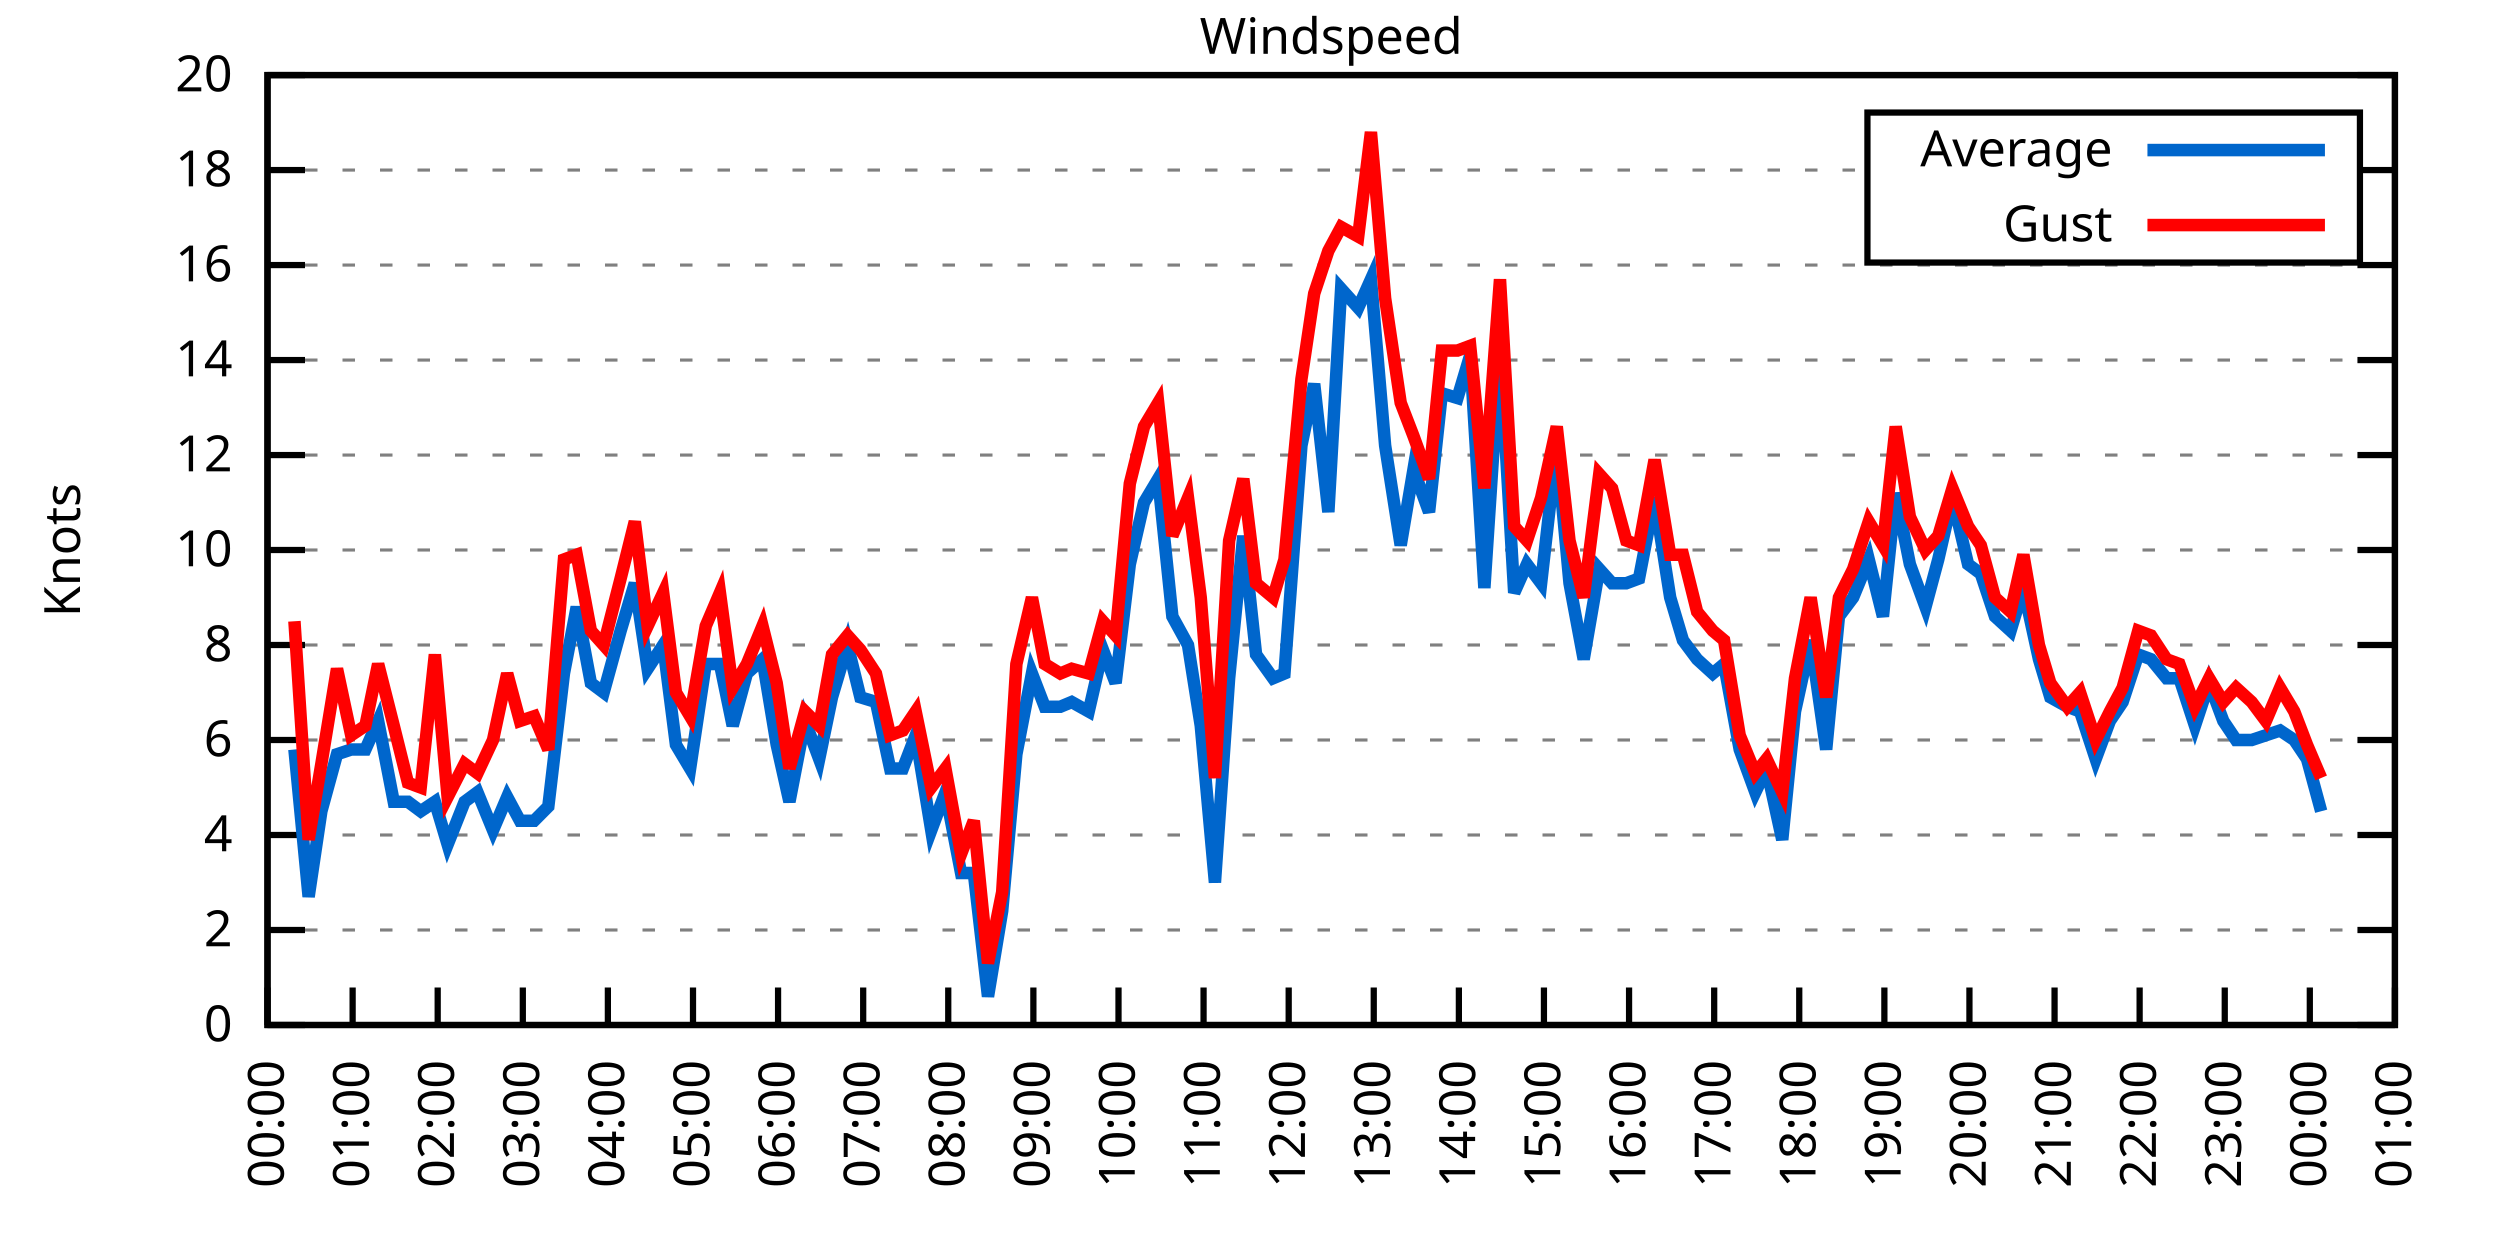
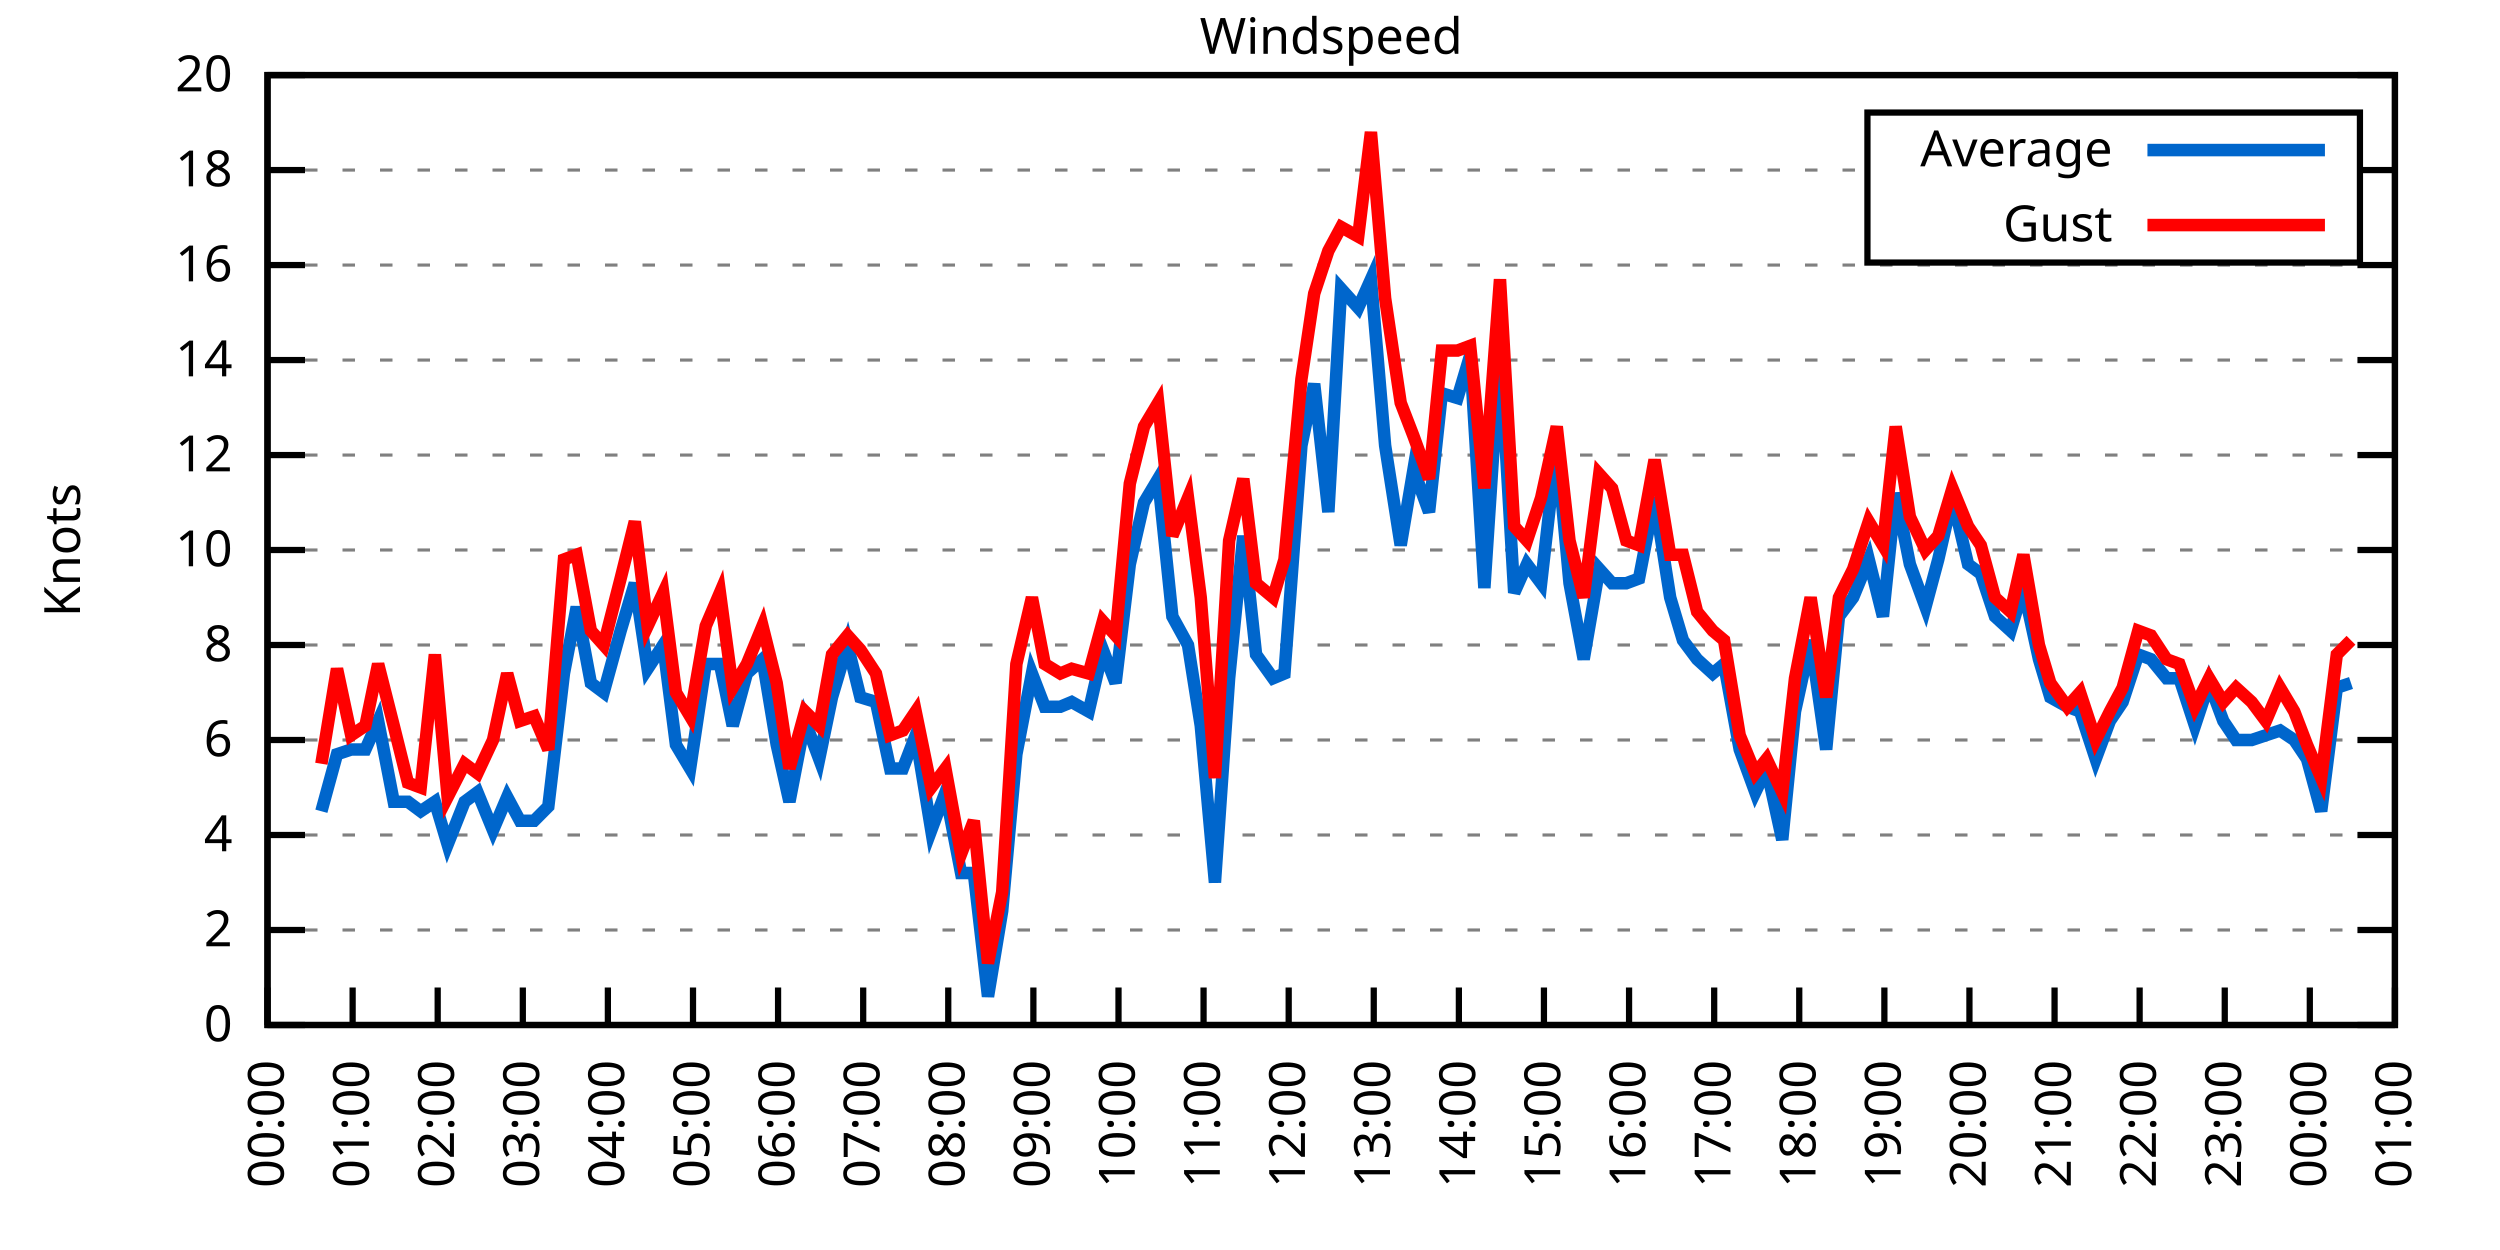
<svg xmlns="http://www.w3.org/2000/svg" xmlns:xlink="http://www.w3.org/1999/xlink" width="400" height="200" viewBox="0 0 400 200">
  <g id="gnuplot_canvas">
    <rect x="0" y="0" width="400" height="200" fill="none" />
    <defs>
      <circle id="gpDot" r="0.5" stroke-width="0.5" stroke="currentColor" />
      <path id="gpPt0" stroke-width="0.333" stroke="currentColor" d="M-1,0 h2 M0,-1 v2" />
      <path id="gpPt1" stroke-width="0.333" stroke="currentColor" d="M-1,-1 L1,1 M1,-1 L-1,1" />
      <path id="gpPt2" stroke-width="0.333" stroke="currentColor" d="M-1,0 L1,0 M0,-1 L0,1 M-1,-1 L1,1 M-1,1 L1,-1" />
      <rect id="gpPt3" stroke-width="0.333" stroke="currentColor" x="-1" y="-1" width="2" height="2" />
      <rect id="gpPt4" stroke-width="0.333" stroke="currentColor" fill="currentColor" x="-1" y="-1" width="2" height="2" />
      <circle id="gpPt5" stroke-width="0.333" stroke="currentColor" cx="0" cy="0" r="1" />
      <use xlink:href="#gpPt5" id="gpPt6" fill="currentColor" stroke="none" />
      <path id="gpPt7" stroke-width="0.333" stroke="currentColor" d="M0,-1.33 L-1.33,0.67 L1.33,0.67 z" />
      <use xlink:href="#gpPt7" id="gpPt8" fill="currentColor" stroke="none" />
      <use xlink:href="#gpPt7" id="gpPt9" stroke="currentColor" transform="rotate(180)" />
      <use xlink:href="#gpPt9" id="gpPt10" fill="currentColor" stroke="none" />
      <use xlink:href="#gpPt3" id="gpPt11" stroke="currentColor" transform="rotate(45)" />
      <use xlink:href="#gpPt11" id="gpPt12" fill="currentColor" stroke="none" />
      <path id="gpPt13" stroke-width="0.333" stroke="currentColor" d="M0,1.330 L1.265,0.411 L0.782,-1.067 L-0.782,-1.076 L-1.265,0.411 z" />
      <use xlink:href="#gpPt13" id="gpPt14" fill="currentColor" stroke="none" />
      <filter id="textbox" filterUnits="objectBoundingBox" x="0" y="0" height="1" width="1">
        <feFlood flood-color="white" flood-opacity="1" result="bgnd" />
        <feComposite in="SourceGraphic" in2="bgnd" operator="atop" />
      </filter>
      <filter id="greybox" filterUnits="objectBoundingBox" x="0" y="0" height="1" width="1">
        <feFlood flood-color="lightgrey" flood-opacity="1" result="grey" />
        <feComposite in="SourceGraphic" in2="grey" operator="atop" />
      </filter>
    </defs>
    <g fill="none" color="white" stroke="currentColor" stroke-width="1.00" stroke-linecap="butt" stroke-linejoin="miter">
</g>
    <g fill="none" color="black" stroke="currentColor" stroke-width="1.00" stroke-linecap="butt" stroke-linejoin="miter">
      <g stroke="none" shape-rendering="crispEdges">
        <polygon fill="rgb(255, 255, 255)" points="42.80,164.00 383.18,164.00 383.18,12.02 42.80,12.02 " />
      </g>
    </g>
    <g fill="none" color="black" stroke="currentColor" stroke-width="1.00" stroke-linecap="butt" stroke-linejoin="miter">
</g>
    <g fill="none" color="black" stroke="black" stroke-width="0.50" stroke-linecap="butt" stroke-linejoin="miter">
</g>
    <g fill="none" color="gray" stroke="currentColor" stroke-width="0.50" stroke-linecap="butt" stroke-linejoin="miter">
      <path stroke="gray" stroke-dasharray="2,4" class="gridline" d="M42.80,164.00 L383.19,164.00  " />
    </g>
    <g fill="none" color="gray" stroke="gray" stroke-width="1.00" stroke-linecap="butt" stroke-linejoin="miter">
</g>
    <g fill="none" color="black" stroke="currentColor" stroke-width="1.00" stroke-linecap="butt" stroke-linejoin="miter">
      <path stroke="black" d="M42.80,164.00 L48.80,164.00 M383.19,164.00 L377.19,164.00  " />
      <g transform="translate(37.20,166.60)" stroke="none" fill="black" font-family="Sans" font-size="8.00" text-anchor="end">
        <text>
          <tspan font-family="Sans"> 0</tspan>
        </text>
      </g>
    </g>
    <g fill="none" color="black" stroke="currentColor" stroke-width="1.00" stroke-linecap="butt" stroke-linejoin="miter">
</g>
    <g fill="none" color="black" stroke="black" stroke-width="0.50" stroke-linecap="butt" stroke-linejoin="miter">
</g>
    <g fill="none" color="gray" stroke="currentColor" stroke-width="0.50" stroke-linecap="butt" stroke-linejoin="miter">
      <path stroke="gray" stroke-dasharray="2,4" class="gridline" d="M42.80,148.80 L383.19,148.80  " />
    </g>
    <g fill="none" color="gray" stroke="gray" stroke-width="1.00" stroke-linecap="butt" stroke-linejoin="miter">
</g>
    <g fill="none" color="black" stroke="currentColor" stroke-width="1.00" stroke-linecap="butt" stroke-linejoin="miter">
      <path stroke="black" d="M42.80,148.80 L48.80,148.80 M383.19,148.80 L377.19,148.80  " />
      <g transform="translate(37.20,151.40)" stroke="none" fill="black" font-family="Sans" font-size="8.00" text-anchor="end">
        <text>
          <tspan font-family="Sans"> 2</tspan>
        </text>
      </g>
    </g>
    <g fill="none" color="black" stroke="currentColor" stroke-width="1.00" stroke-linecap="butt" stroke-linejoin="miter">
</g>
    <g fill="none" color="black" stroke="black" stroke-width="0.50" stroke-linecap="butt" stroke-linejoin="miter">
</g>
    <g fill="none" color="gray" stroke="currentColor" stroke-width="0.50" stroke-linecap="butt" stroke-linejoin="miter">
      <path stroke="gray" stroke-dasharray="2,4" class="gridline" d="M42.80,133.60 L383.19,133.60  " />
    </g>
    <g fill="none" color="gray" stroke="gray" stroke-width="1.00" stroke-linecap="butt" stroke-linejoin="miter">
</g>
    <g fill="none" color="black" stroke="currentColor" stroke-width="1.00" stroke-linecap="butt" stroke-linejoin="miter">
      <path stroke="black" d="M42.80,133.60 L48.80,133.60 M383.19,133.60 L377.19,133.60  " />
      <g transform="translate(37.20,136.20)" stroke="none" fill="black" font-family="Sans" font-size="8.00" text-anchor="end">
        <text>
          <tspan font-family="Sans"> 4</tspan>
        </text>
      </g>
    </g>
    <g fill="none" color="black" stroke="currentColor" stroke-width="1.00" stroke-linecap="butt" stroke-linejoin="miter">
</g>
    <g fill="none" color="black" stroke="black" stroke-width="0.50" stroke-linecap="butt" stroke-linejoin="miter">
</g>
    <g fill="none" color="gray" stroke="currentColor" stroke-width="0.50" stroke-linecap="butt" stroke-linejoin="miter">
      <path stroke="gray" stroke-dasharray="2,4" class="gridline" d="M42.80,118.40 L383.19,118.40  " />
    </g>
    <g fill="none" color="gray" stroke="gray" stroke-width="1.00" stroke-linecap="butt" stroke-linejoin="miter">
</g>
    <g fill="none" color="black" stroke="currentColor" stroke-width="1.00" stroke-linecap="butt" stroke-linejoin="miter">
      <path stroke="black" d="M42.80,118.40 L48.80,118.40 M383.19,118.40 L377.19,118.40  " />
      <g transform="translate(37.20,121.00)" stroke="none" fill="black" font-family="Sans" font-size="8.00" text-anchor="end">
        <text>
          <tspan font-family="Sans"> 6</tspan>
        </text>
      </g>
    </g>
    <g fill="none" color="black" stroke="currentColor" stroke-width="1.00" stroke-linecap="butt" stroke-linejoin="miter">
</g>
    <g fill="none" color="black" stroke="black" stroke-width="0.50" stroke-linecap="butt" stroke-linejoin="miter">
</g>
    <g fill="none" color="gray" stroke="currentColor" stroke-width="0.50" stroke-linecap="butt" stroke-linejoin="miter">
      <path stroke="gray" stroke-dasharray="2,4" class="gridline" d="M42.80,103.20 L383.19,103.20  " />
    </g>
    <g fill="none" color="gray" stroke="gray" stroke-width="1.00" stroke-linecap="butt" stroke-linejoin="miter">
</g>
    <g fill="none" color="black" stroke="currentColor" stroke-width="1.00" stroke-linecap="butt" stroke-linejoin="miter">
      <path stroke="black" d="M42.80,103.20 L48.80,103.20 M383.19,103.20 L377.19,103.20  " />
      <g transform="translate(37.20,105.80)" stroke="none" fill="black" font-family="Sans" font-size="8.00" text-anchor="end">
        <text>
          <tspan font-family="Sans"> 8</tspan>
        </text>
      </g>
    </g>
    <g fill="none" color="black" stroke="currentColor" stroke-width="1.00" stroke-linecap="butt" stroke-linejoin="miter">
</g>
    <g fill="none" color="black" stroke="black" stroke-width="0.50" stroke-linecap="butt" stroke-linejoin="miter">
</g>
    <g fill="none" color="gray" stroke="currentColor" stroke-width="0.50" stroke-linecap="butt" stroke-linejoin="miter">
      <path stroke="gray" stroke-dasharray="2,4" class="gridline" d="M42.80,88.00 L383.19,88.00  " />
    </g>
    <g fill="none" color="gray" stroke="gray" stroke-width="1.00" stroke-linecap="butt" stroke-linejoin="miter">
</g>
    <g fill="none" color="black" stroke="currentColor" stroke-width="1.00" stroke-linecap="butt" stroke-linejoin="miter">
      <path stroke="black" d="M42.80,88.00 L48.80,88.00 M383.19,88.00 L377.19,88.00  " />
      <g transform="translate(37.20,90.60)" stroke="none" fill="black" font-family="Sans" font-size="8.00" text-anchor="end">
        <text>
          <tspan font-family="Sans"> 10</tspan>
        </text>
      </g>
    </g>
    <g fill="none" color="black" stroke="currentColor" stroke-width="1.00" stroke-linecap="butt" stroke-linejoin="miter">
</g>
    <g fill="none" color="black" stroke="black" stroke-width="0.50" stroke-linecap="butt" stroke-linejoin="miter">
</g>
    <g fill="none" color="gray" stroke="currentColor" stroke-width="0.50" stroke-linecap="butt" stroke-linejoin="miter">
      <path stroke="gray" stroke-dasharray="2,4" class="gridline" d="M42.80,72.81 L383.19,72.81  " />
    </g>
    <g fill="none" color="gray" stroke="gray" stroke-width="1.00" stroke-linecap="butt" stroke-linejoin="miter">
</g>
    <g fill="none" color="black" stroke="currentColor" stroke-width="1.00" stroke-linecap="butt" stroke-linejoin="miter">
      <path stroke="black" d="M42.80,72.81 L48.80,72.81 M383.19,72.81 L377.19,72.81  " />
      <g transform="translate(37.20,75.41)" stroke="none" fill="black" font-family="Sans" font-size="8.00" text-anchor="end">
        <text>
          <tspan font-family="Sans"> 12</tspan>
        </text>
      </g>
    </g>
    <g fill="none" color="black" stroke="currentColor" stroke-width="1.00" stroke-linecap="butt" stroke-linejoin="miter">
</g>
    <g fill="none" color="black" stroke="black" stroke-width="0.50" stroke-linecap="butt" stroke-linejoin="miter">
</g>
    <g fill="none" color="gray" stroke="currentColor" stroke-width="0.50" stroke-linecap="butt" stroke-linejoin="miter">
      <path stroke="gray" stroke-dasharray="2,4" class="gridline" d="M42.80,57.61 L383.19,57.61  " />
    </g>
    <g fill="none" color="gray" stroke="gray" stroke-width="1.00" stroke-linecap="butt" stroke-linejoin="miter">
</g>
    <g fill="none" color="black" stroke="currentColor" stroke-width="1.00" stroke-linecap="butt" stroke-linejoin="miter">
      <path stroke="black" d="M42.80,57.61 L48.80,57.61 M383.19,57.61 L377.19,57.61  " />
      <g transform="translate(37.20,60.21)" stroke="none" fill="black" font-family="Sans" font-size="8.00" text-anchor="end">
        <text>
          <tspan font-family="Sans"> 14</tspan>
        </text>
      </g>
    </g>
    <g fill="none" color="black" stroke="currentColor" stroke-width="1.00" stroke-linecap="butt" stroke-linejoin="miter">
</g>
    <g fill="none" color="black" stroke="black" stroke-width="0.50" stroke-linecap="butt" stroke-linejoin="miter">
</g>
    <g fill="none" color="gray" stroke="currentColor" stroke-width="0.50" stroke-linecap="butt" stroke-linejoin="miter">
      <path stroke="gray" stroke-dasharray="2,4" class="gridline" d="M42.80,42.41 L383.19,42.41  " />
    </g>
    <g fill="none" color="gray" stroke="gray" stroke-width="1.00" stroke-linecap="butt" stroke-linejoin="miter">
</g>
    <g fill="none" color="black" stroke="currentColor" stroke-width="1.00" stroke-linecap="butt" stroke-linejoin="miter">
      <path stroke="black" d="M42.80,42.41 L48.80,42.41 M383.19,42.41 L377.19,42.41  " />
      <g transform="translate(37.20,45.01)" stroke="none" fill="black" font-family="Sans" font-size="8.00" text-anchor="end">
        <text>
          <tspan font-family="Sans"> 16</tspan>
        </text>
      </g>
    </g>
    <g fill="none" color="black" stroke="currentColor" stroke-width="1.00" stroke-linecap="butt" stroke-linejoin="miter">
</g>
    <g fill="none" color="black" stroke="black" stroke-width="0.50" stroke-linecap="butt" stroke-linejoin="miter">
</g>
    <g fill="none" color="gray" stroke="currentColor" stroke-width="0.50" stroke-linecap="butt" stroke-linejoin="miter">
      <path stroke="gray" stroke-dasharray="2,4" class="gridline" d="M42.80,27.21 L298.79,27.21 M377.59,27.21 L383.19,27.21  " />
    </g>
    <g fill="none" color="gray" stroke="gray" stroke-width="1.00" stroke-linecap="butt" stroke-linejoin="miter">
</g>
    <g fill="none" color="black" stroke="currentColor" stroke-width="1.00" stroke-linecap="butt" stroke-linejoin="miter">
      <path stroke="black" d="M42.80,27.21 L48.80,27.21 M383.19,27.21 L377.19,27.21  " />
      <g transform="translate(37.20,29.81)" stroke="none" fill="black" font-family="Sans" font-size="8.00" text-anchor="end">
        <text>
          <tspan font-family="Sans"> 18</tspan>
        </text>
      </g>
    </g>
    <g fill="none" color="black" stroke="currentColor" stroke-width="1.00" stroke-linecap="butt" stroke-linejoin="miter">
</g>
    <g fill="none" color="black" stroke="black" stroke-width="0.50" stroke-linecap="butt" stroke-linejoin="miter">
</g>
    <g fill="none" color="gray" stroke="currentColor" stroke-width="0.50" stroke-linecap="butt" stroke-linejoin="miter">
      <path stroke="gray" stroke-dasharray="2,4" class="gridline" d="M42.80,12.01 L383.19,12.01  " />
    </g>
    <g fill="none" color="gray" stroke="gray" stroke-width="1.00" stroke-linecap="butt" stroke-linejoin="miter">
</g>
    <g fill="none" color="black" stroke="currentColor" stroke-width="1.00" stroke-linecap="butt" stroke-linejoin="miter">
      <path stroke="black" d="M42.80,12.01 L48.80,12.01 M383.19,12.01 L377.19,12.01  " />
      <g transform="translate(37.20,14.61)" stroke="none" fill="black" font-family="Sans" font-size="8.00" text-anchor="end">
        <text>
          <tspan font-family="Sans"> 20</tspan>
        </text>
      </g>
    </g>
    <g fill="none" color="black" stroke="currentColor" stroke-width="1.00" stroke-linecap="butt" stroke-linejoin="miter">
      <path stroke="black" d="M42.80,164.00 L42.80,158.00  " />
      <g transform="translate(45.40,169.60) rotate(270.00)" stroke="none" fill="black" font-family="Sans" font-size="8.00" text-anchor="end">
        <text>
          <tspan font-family="Sans">00:00</tspan>
        </text>
      </g>
    </g>
    <g fill="none" color="black" stroke="currentColor" stroke-width="1.00" stroke-linecap="butt" stroke-linejoin="miter">
      <path stroke="black" d="M56.42,164.00 L56.42,158.00  " />
      <g transform="translate(59.02,169.60) rotate(270.00)" stroke="none" fill="black" font-family="Sans" font-size="8.00" text-anchor="end">
        <text>
          <tspan font-family="Sans">01:00</tspan>
        </text>
      </g>
    </g>
    <g fill="none" color="black" stroke="currentColor" stroke-width="1.00" stroke-linecap="butt" stroke-linejoin="miter">
      <path stroke="black" d="M70.03,164.00 L70.03,158.00  " />
      <g transform="translate(72.63,169.60) rotate(270.00)" stroke="none" fill="black" font-family="Sans" font-size="8.00" text-anchor="end">
        <text>
          <tspan font-family="Sans">02:00</tspan>
        </text>
      </g>
    </g>
    <g fill="none" color="black" stroke="currentColor" stroke-width="1.00" stroke-linecap="butt" stroke-linejoin="miter">
      <path stroke="black" d="M83.65,164.00 L83.65,158.00  " />
      <g transform="translate(86.25,169.60) rotate(270.00)" stroke="none" fill="black" font-family="Sans" font-size="8.00" text-anchor="end">
        <text>
          <tspan font-family="Sans">03:00</tspan>
        </text>
      </g>
    </g>
    <g fill="none" color="black" stroke="currentColor" stroke-width="1.00" stroke-linecap="butt" stroke-linejoin="miter">
      <path stroke="black" d="M97.26,164.00 L97.26,158.00  " />
      <g transform="translate(99.86,169.60) rotate(270.00)" stroke="none" fill="black" font-family="Sans" font-size="8.00" text-anchor="end">
        <text>
          <tspan font-family="Sans">04:00</tspan>
        </text>
      </g>
    </g>
    <g fill="none" color="black" stroke="currentColor" stroke-width="1.00" stroke-linecap="butt" stroke-linejoin="miter">
      <path stroke="black" d="M110.88,164.00 L110.88,158.00  " />
      <g transform="translate(113.48,169.60) rotate(270.00)" stroke="none" fill="black" font-family="Sans" font-size="8.00" text-anchor="end">
        <text>
          <tspan font-family="Sans">05:00</tspan>
        </text>
      </g>
    </g>
    <g fill="none" color="black" stroke="currentColor" stroke-width="1.00" stroke-linecap="butt" stroke-linejoin="miter">
      <path stroke="black" d="M124.49,164.00 L124.49,158.00  " />
      <g transform="translate(127.09,169.60) rotate(270.00)" stroke="none" fill="black" font-family="Sans" font-size="8.00" text-anchor="end">
        <text>
          <tspan font-family="Sans">06:00</tspan>
        </text>
      </g>
    </g>
    <g fill="none" color="black" stroke="currentColor" stroke-width="1.00" stroke-linecap="butt" stroke-linejoin="miter">
      <path stroke="black" d="M138.11,164.00 L138.11,158.00  " />
      <g transform="translate(140.71,169.60) rotate(270.00)" stroke="none" fill="black" font-family="Sans" font-size="8.00" text-anchor="end">
        <text>
          <tspan font-family="Sans">07:00</tspan>
        </text>
      </g>
    </g>
    <g fill="none" color="black" stroke="currentColor" stroke-width="1.00" stroke-linecap="butt" stroke-linejoin="miter">
      <path stroke="black" d="M151.72,164.00 L151.72,158.00  " />
      <g transform="translate(154.32,169.60) rotate(270.00)" stroke="none" fill="black" font-family="Sans" font-size="8.00" text-anchor="end">
        <text>
          <tspan font-family="Sans">08:00</tspan>
        </text>
      </g>
    </g>
    <g fill="none" color="black" stroke="currentColor" stroke-width="1.00" stroke-linecap="butt" stroke-linejoin="miter">
      <path stroke="black" d="M165.34,164.00 L165.34,158.00  " />
      <g transform="translate(167.94,169.60) rotate(270.00)" stroke="none" fill="black" font-family="Sans" font-size="8.00" text-anchor="end">
        <text>
          <tspan font-family="Sans">09:00</tspan>
        </text>
      </g>
    </g>
    <g fill="none" color="black" stroke="currentColor" stroke-width="1.00" stroke-linecap="butt" stroke-linejoin="miter">
      <path stroke="black" d="M178.96,164.00 L178.96,158.00  " />
      <g transform="translate(181.56,169.60) rotate(270.00)" stroke="none" fill="black" font-family="Sans" font-size="8.00" text-anchor="end">
        <text>
          <tspan font-family="Sans">10:00</tspan>
        </text>
      </g>
    </g>
    <g fill="none" color="black" stroke="currentColor" stroke-width="1.00" stroke-linecap="butt" stroke-linejoin="miter">
      <path stroke="black" d="M192.57,164.00 L192.57,158.00  " />
      <g transform="translate(195.17,169.60) rotate(270.00)" stroke="none" fill="black" font-family="Sans" font-size="8.00" text-anchor="end">
        <text>
          <tspan font-family="Sans">11:00</tspan>
        </text>
      </g>
    </g>
    <g fill="none" color="black" stroke="currentColor" stroke-width="1.00" stroke-linecap="butt" stroke-linejoin="miter">
      <path stroke="black" d="M206.19,164.00 L206.19,158.00  " />
      <g transform="translate(208.79,169.60) rotate(270.00)" stroke="none" fill="black" font-family="Sans" font-size="8.00" text-anchor="end">
        <text>
          <tspan font-family="Sans">12:00</tspan>
        </text>
      </g>
    </g>
    <g fill="none" color="black" stroke="currentColor" stroke-width="1.00" stroke-linecap="butt" stroke-linejoin="miter">
      <path stroke="black" d="M219.80,164.00 L219.80,158.00  " />
      <g transform="translate(222.40,169.60) rotate(270.00)" stroke="none" fill="black" font-family="Sans" font-size="8.00" text-anchor="end">
        <text>
          <tspan font-family="Sans">13:00</tspan>
        </text>
      </g>
    </g>
    <g fill="none" color="black" stroke="currentColor" stroke-width="1.00" stroke-linecap="butt" stroke-linejoin="miter">
      <path stroke="black" d="M233.42,164.00 L233.42,158.00  " />
      <g transform="translate(236.02,169.60) rotate(270.00)" stroke="none" fill="black" font-family="Sans" font-size="8.00" text-anchor="end">
        <text>
          <tspan font-family="Sans">14:00</tspan>
        </text>
      </g>
    </g>
    <g fill="none" color="black" stroke="currentColor" stroke-width="1.00" stroke-linecap="butt" stroke-linejoin="miter">
      <path stroke="black" d="M247.03,164.00 L247.03,158.00  " />
      <g transform="translate(249.63,169.60) rotate(270.00)" stroke="none" fill="black" font-family="Sans" font-size="8.00" text-anchor="end">
        <text>
          <tspan font-family="Sans">15:00</tspan>
        </text>
      </g>
    </g>
    <g fill="none" color="black" stroke="currentColor" stroke-width="1.00" stroke-linecap="butt" stroke-linejoin="miter">
      <path stroke="black" d="M260.65,164.00 L260.65,158.00  " />
      <g transform="translate(263.25,169.60) rotate(270.00)" stroke="none" fill="black" font-family="Sans" font-size="8.00" text-anchor="end">
        <text>
          <tspan font-family="Sans">16:00</tspan>
        </text>
      </g>
    </g>
    <g fill="none" color="black" stroke="currentColor" stroke-width="1.00" stroke-linecap="butt" stroke-linejoin="miter">
      <path stroke="black" d="M274.27,164.00 L274.27,158.00  " />
      <g transform="translate(276.87,169.60) rotate(270.00)" stroke="none" fill="black" font-family="Sans" font-size="8.00" text-anchor="end">
        <text>
          <tspan font-family="Sans">17:00</tspan>
        </text>
      </g>
    </g>
    <g fill="none" color="black" stroke="currentColor" stroke-width="1.00" stroke-linecap="butt" stroke-linejoin="miter">
      <path stroke="black" d="M287.88,164.00 L287.88,158.00  " />
      <g transform="translate(290.48,169.60) rotate(270.00)" stroke="none" fill="black" font-family="Sans" font-size="8.00" text-anchor="end">
        <text>
          <tspan font-family="Sans">18:00</tspan>
        </text>
      </g>
    </g>
    <g fill="none" color="black" stroke="currentColor" stroke-width="1.00" stroke-linecap="butt" stroke-linejoin="miter">
      <path stroke="black" d="M301.50,164.00 L301.50,158.00  " />
      <g transform="translate(304.10,169.60) rotate(270.00)" stroke="none" fill="black" font-family="Sans" font-size="8.00" text-anchor="end">
        <text>
          <tspan font-family="Sans">19:00</tspan>
        </text>
      </g>
    </g>
    <g fill="none" color="black" stroke="currentColor" stroke-width="1.00" stroke-linecap="butt" stroke-linejoin="miter">
      <path stroke="black" d="M315.11,164.00 L315.11,158.00  " />
      <g transform="translate(317.71,169.60) rotate(270.00)" stroke="none" fill="black" font-family="Sans" font-size="8.00" text-anchor="end">
        <text>
          <tspan font-family="Sans">20:00</tspan>
        </text>
      </g>
    </g>
    <g fill="none" color="black" stroke="currentColor" stroke-width="1.00" stroke-linecap="butt" stroke-linejoin="miter">
      <path stroke="black" d="M328.73,164.00 L328.73,158.00  " />
      <g transform="translate(331.33,169.60) rotate(270.00)" stroke="none" fill="black" font-family="Sans" font-size="8.00" text-anchor="end">
        <text>
          <tspan font-family="Sans">21:00</tspan>
        </text>
      </g>
    </g>
    <g fill="none" color="black" stroke="currentColor" stroke-width="1.00" stroke-linecap="butt" stroke-linejoin="miter">
      <path stroke="black" d="M342.34,164.00 L342.34,158.00  " />
      <g transform="translate(344.94,169.60) rotate(270.00)" stroke="none" fill="black" font-family="Sans" font-size="8.00" text-anchor="end">
        <text>
          <tspan font-family="Sans">22:00</tspan>
        </text>
      </g>
    </g>
    <g fill="none" color="black" stroke="currentColor" stroke-width="1.00" stroke-linecap="butt" stroke-linejoin="miter">
      <path stroke="black" d="M355.96,164.00 L355.96,158.00  " />
      <g transform="translate(358.56,169.60) rotate(270.00)" stroke="none" fill="black" font-family="Sans" font-size="8.00" text-anchor="end">
        <text>
          <tspan font-family="Sans">23:00</tspan>
        </text>
      </g>
    </g>
    <g fill="none" color="black" stroke="currentColor" stroke-width="1.00" stroke-linecap="butt" stroke-linejoin="miter">
      <path stroke="black" d="M369.57,164.00 L369.57,158.00  " />
      <g transform="translate(372.17,169.60) rotate(270.00)" stroke="none" fill="black" font-family="Sans" font-size="8.00" text-anchor="end">
        <text>
          <tspan font-family="Sans">00:00</tspan>
        </text>
      </g>
    </g>
    <g fill="none" color="black" stroke="currentColor" stroke-width="1.00" stroke-linecap="butt" stroke-linejoin="miter">
      <path stroke="black" d="M383.19,164.00 L383.19,158.00  " />
      <g transform="translate(385.79,169.60) rotate(270.00)" stroke="none" fill="black" font-family="Sans" font-size="8.00" text-anchor="end">
        <text>
          <tspan font-family="Sans">01:00</tspan>
        </text>
      </g>
    </g>
    <g fill="none" color="black" stroke="currentColor" stroke-width="1.00" stroke-linecap="butt" stroke-linejoin="miter">
</g>
    <g fill="none" color="black" stroke="currentColor" stroke-width="1.00" stroke-linecap="butt" stroke-linejoin="miter">
      <path stroke="black" d="M42.80,12.01 L42.80,164.00 L383.19,164.00 L383.19,12.01 L42.80,12.01 Z  " />
    </g>
    <g fill="none" color="black" stroke="currentColor" stroke-width="1.00" stroke-linecap="butt" stroke-linejoin="miter">
</g>
    <g fill="none" color="black" stroke="currentColor" stroke-width="1.00" stroke-linecap="butt" stroke-linejoin="miter">
      <path stroke="black" d="M298.79,42.01 L298.79,18.01 L377.59,18.01 L377.59,42.01 L298.79,42.01 Z  " />
    </g>
    <g id="Windspeed_plot_1">
      <g fill="none" color="white" stroke="black" stroke-width="2.00" stroke-linecap="butt" stroke-linejoin="miter">
</g>
      <g fill="none" color="black" stroke="currentColor" stroke-width="2.00" stroke-linecap="butt" stroke-linejoin="miter">
        <g transform="translate(337.99,26.61)" stroke="none" fill="black" font-family="Sans" font-size="8.00" text-anchor="end">
          <text>
            <tspan font-family="Sans">Average</tspan>
          </text>
        </g>
      </g>
      <g fill="none" color="black" stroke="currentColor" stroke-width="2.00" stroke-linecap="butt" stroke-linejoin="miter">
-         <path stroke="rgb(  0, 102, 204)" d="M343.59,24.01 L371.99,24.01 M47.11,119.92 L49.38,143.48 L51.42,129.80 L53.92,120.68 L56.19,119.92 L58.46,119.92   L60.50,115.36 L63.00,128.28 L65.27,128.28 L67.31,129.80 L69.58,128.28 L71.62,135.12 L74.34,128.28 L76.39,126.76   L78.88,132.84 L81.15,127.52 L83.19,131.32 L85.46,131.32 L87.73,129.04 L90.23,107.76 L92.27,97.12 L94.54,109.28   L96.58,110.80 L99.30,100.92 L101.57,93.32 L103.62,107.00 L106.11,103.20 L108.15,119.16 L110.42,122.96 L112.92,106.24   L115.19,106.24 L117.23,116.12 L119.50,107.76 L122.00,105.48 L124.27,119.16 L126.31,128.28 L128.81,115.36 L131.07,121.44   L133.12,111.56 L135.61,103.20 L137.66,111.56 L140.15,112.32 L142.42,122.96 L144.46,122.96 L146.51,117.64 L149.00,132.84   L151.27,126.76 L153.77,139.68 L155.81,139.68 L158.08,159.44 L160.35,145.76 L162.62,120.68 L165.11,107.76 L167.16,113.08   L169.65,113.08 L171.47,112.32 L174.19,113.84 L176.46,103.96 L178.50,109.28 L180.77,90.28 L183.04,80.41 L185.31,76.61   L187.58,98.64 L190.08,103.20 L192.12,116.12 L194.39,141.20 L196.66,108.52 L198.93,85.73 L200.97,104.72 L203.69,108.52   L205.51,107.76 L208.23,71.29 L210.27,61.41 L212.54,81.93 L214.58,46.21 L217.31,49.25 L219.35,44.69 L221.62,71.29   L224.11,87.25 L226.16,75.09 L228.65,81.93 L230.70,62.93 L233.19,63.69 L235.23,56.85 L237.50,94.08 L240.00,56.09   L242.27,94.84 L244.31,90.28 L246.58,93.32 L249.08,71.29 L251.12,93.32 L253.39,105.48 L255.88,91.04 L257.93,93.32   L260.20,93.32 L262.24,92.56 L264.73,79.65 L267.23,95.60 L269.27,102.44 L271.54,105.48 L274.04,107.76 L275.85,106.24   L278.35,119.92 L280.85,126.76 L282.66,122.96 L285.16,134.36 L287.20,113.84 L289.70,102.44 L292.19,119.92 L294.23,98.64   L296.50,95.60 L299.00,89.52 L301.27,98.64 L303.31,78.89 L305.58,90.28 L308.08,97.12 L310.12,89.52 L312.39,79.65   L314.89,90.28 L316.93,91.80 L319.20,98.64 L321.69,100.92 L323.74,94.08 L326.23,105.48 L328.05,111.56 L330.77,113.08   L332.81,113.84 L335.31,121.44 L337.58,115.36 L339.62,112.32 L342.12,104.72 L344.16,105.48 L346.65,108.52 L348.70,108.52   L351.19,116.12 L353.46,109.28 L355.73,115.36 L357.77,118.40 L360.27,118.40 L362.54,117.64 L364.81,116.88 L367.08,118.40   L369.12,121.44 L371.39,129.80  " />
+         <path stroke="rgb(  0, 102, 204)" d="M343.59,24.01 L371.99,24.01 M51.42,129.80 L53.92,120.68 L56.19,119.92 L58.46,119.92 L60.50,115.36 L63.00,128.28   L65.27,128.28 L67.31,129.80 L69.58,128.28 L71.62,135.12 L74.34,128.28 L76.39,126.76 L78.88,132.84 L81.15,127.52   L83.19,131.32 L85.46,131.32 L87.73,129.04 L90.23,107.76 L92.27,97.12 L94.54,109.28 L96.58,110.80 L99.30,100.92   L101.57,93.32 L103.62,107.00 L106.11,103.20 L108.15,119.16 L110.42,122.96 L112.92,106.24 L115.19,106.24 L117.23,116.12   L119.50,107.76 L122.00,105.48 L124.27,119.16 L126.31,128.28 L128.81,115.36 L131.07,121.44 L133.12,111.56 L135.61,103.20   L137.66,111.56 L140.15,112.32 L142.42,122.96 L144.46,122.96 L146.51,117.64 L149.00,132.84 L151.27,126.76 L153.77,139.68   L155.81,139.68 L158.08,159.44 L160.35,145.76 L162.62,120.68 L165.11,107.76 L167.16,113.08 L169.65,113.08 L171.47,112.32   L174.19,113.84 L176.46,103.96 L178.50,109.28 L180.77,90.28 L183.04,80.41 L185.31,76.61 L187.58,98.64 L190.08,103.20   L192.12,116.12 L194.39,141.20 L196.66,108.52 L198.93,85.73 L200.97,104.72 L203.69,108.52 L205.51,107.76 L208.23,71.29   L210.27,61.41 L212.54,81.93 L214.58,46.21 L217.31,49.25 L219.35,44.69 L221.62,71.29 L224.11,87.25 L226.16,75.09   L228.65,81.93 L230.70,62.93 L233.19,63.69 L235.23,56.85 L237.50,94.08 L240.00,56.09 L242.27,94.84 L244.31,90.28   L246.58,93.32 L249.08,71.29 L251.12,93.32 L253.39,105.48 L255.88,91.04 L257.93,93.32 L260.20,93.32 L262.24,92.56   L264.73,79.65 L267.23,95.60 L269.27,102.44 L271.54,105.48 L274.04,107.76 L275.85,106.24 L278.35,119.92 L280.85,126.76   L282.66,122.96 L285.16,134.36 L287.20,113.84 L289.70,102.44 L292.19,119.92 L294.23,98.64 L296.50,95.60 L299.00,89.52   L301.27,98.64 L303.31,78.89 L305.58,90.28 L308.08,97.12 L310.12,89.52 L312.39,79.65 L314.89,90.28 L316.93,91.80   L319.20,98.64 L321.69,100.92 L323.74,94.08 L326.23,105.48 L328.05,111.56 L330.77,113.08 L332.81,113.84 L335.31,121.44   L337.58,115.36 L339.62,112.32 L342.12,104.72 L344.16,105.48 L346.65,108.52 L348.70,108.52 L351.19,116.12 L353.46,109.28   L355.73,115.36 L357.77,118.40 L360.27,118.40 L362.54,117.64 L364.81,116.88 L367.08,118.40 L369.12,121.44 L371.39,129.80   L373.89,110.04 L376.16,109.28  " />
      </g>
    </g>
    <g id="Windspeed_plot_2">
      <g fill="none" color="black" stroke="currentColor" stroke-width="2.00" stroke-linecap="butt" stroke-linejoin="miter">
        <g transform="translate(337.99,38.61)" stroke="none" fill="black" font-family="Sans" font-size="8.00" text-anchor="end">
          <text>
            <tspan font-family="Sans">Gust</tspan>
          </text>
        </g>
      </g>
      <g fill="none" color="black" stroke="currentColor" stroke-width="2.00" stroke-linecap="butt" stroke-linejoin="miter">
-         <path stroke="rgb(255,   0,   0)" d="M343.59,36.01 L371.99,36.01 M47.11,99.40 L49.38,134.36 L51.42,122.20 L53.92,107.00 L56.19,117.64 L58.46,116.12   L60.50,106.24 L63.00,116.12 L65.27,125.24 L67.31,126.00 L69.58,104.72 L71.62,127.52 L74.34,122.20 L76.39,123.72   L78.88,118.40 L81.15,107.76 L83.19,115.36 L85.46,114.60 L87.73,119.92 L90.23,89.52 L92.27,88.76 L94.54,100.92   L96.58,103.20 L99.30,92.56 L101.57,83.45 L103.62,100.16 L106.11,94.84 L108.15,110.80 L110.42,114.60 L112.92,100.16   L115.19,94.84 L117.23,110.04 L119.50,106.24 L122.00,100.16 L124.27,109.28 L126.31,122.96 L128.81,113.84 L131.07,116.12   L133.12,104.72 L135.61,101.68 L137.66,103.96 L140.15,107.76 L142.42,117.64 L144.46,116.88 L146.51,113.84 L149.00,126.00   L151.27,122.96 L153.77,136.64 L155.81,131.32 L158.08,154.12 L160.35,142.72 L162.62,106.24 L165.11,95.60 L167.16,106.24   L169.65,107.76 L171.47,107.00 L174.19,107.76 L176.46,99.40 L178.50,101.68 L180.77,77.37 L183.04,68.25 L185.31,64.45   L187.58,85.73 L190.08,79.65 L192.12,95.60 L194.39,124.48 L196.66,86.49 L198.93,76.61 L200.97,93.32 L203.69,95.60   L205.51,89.52 L208.23,60.65 L210.27,46.97 L212.54,40.13 L214.58,36.33 L217.31,37.85 L219.35,21.13 L221.62,47.73   L224.11,64.45 L226.16,69.77 L228.65,76.61 L230.70,56.09 L233.19,56.09 L235.23,55.33 L237.50,78.13 L240.00,44.69   L242.27,84.21 L244.31,86.49 L246.58,79.65 L249.08,68.25 L251.12,86.49 L253.39,95.60 L255.88,75.85 L257.93,78.13   L260.20,86.49 L262.24,87.25 L264.73,73.57 L267.23,88.76 L269.27,88.76 L271.54,97.88 L274.04,100.92 L275.85,102.44   L278.35,117.64 L280.85,123.72 L282.66,121.44 L285.16,126.76 L287.20,108.52 L289.70,95.60 L292.19,111.56 L294.23,95.60   L296.50,91.04 L299.00,83.45 L301.27,87.25 L303.31,68.25 L305.58,82.69 L308.08,88.00 L310.12,85.73 L312.39,78.13   L314.89,84.21 L316.93,87.25 L319.20,95.60 L321.69,97.88 L323.74,88.76 L326.23,103.20 L328.05,109.28 L330.77,113.08   L332.81,110.80 L335.31,118.40 L337.58,113.84 L339.62,110.04 L342.12,100.92 L344.16,101.68 L346.65,105.48 L348.70,106.24   L351.19,113.08 L353.46,108.52 L355.73,112.32 L357.77,110.04 L360.27,112.32 L362.54,115.36 L364.81,110.04 L367.08,113.84   L369.12,119.16 L371.39,124.48  " />
+         <path stroke="rgb(255,   0,   0)" d="M343.59,36.01 L371.99,36.01 M51.42,122.20 L53.92,107.00 L56.19,117.64 L58.46,116.12 L60.50,106.24 L63.00,116.12   L65.27,125.24 L67.31,126.00 L69.58,104.72 L71.62,127.52 L74.34,122.20 L76.39,123.72 L78.88,118.40 L81.15,107.76   L83.19,115.36 L85.46,114.60 L87.73,119.92 L90.23,89.52 L92.27,88.76 L94.54,100.92 L96.58,103.20 L99.30,92.56   L101.57,83.45 L103.62,100.16 L106.11,94.84 L108.15,110.80 L110.42,114.60 L112.92,100.16 L115.19,94.84 L117.23,110.04   L119.50,106.24 L122.00,100.16 L124.27,109.28 L126.31,122.96 L128.81,113.84 L131.07,116.12 L133.12,104.72 L135.61,101.68   L137.66,103.96 L140.15,107.76 L142.42,117.64 L144.46,116.88 L146.51,113.84 L149.00,126.00 L151.27,122.96 L153.77,136.64   L155.81,131.32 L158.08,154.12 L160.35,142.72 L162.62,106.24 L165.11,95.60 L167.16,106.24 L169.65,107.76 L171.47,107.00   L174.19,107.76 L176.46,99.40 L178.50,101.68 L180.77,77.37 L183.04,68.25 L185.31,64.45 L187.58,85.73 L190.08,79.65   L192.12,95.60 L194.39,124.48 L196.66,86.49 L198.93,76.61 L200.97,93.32 L203.69,95.60 L205.51,89.52 L208.23,60.65   L210.27,46.97 L212.54,40.13 L214.58,36.33 L217.31,37.85 L219.35,21.13 L221.62,47.73 L224.11,64.45 L226.16,69.77   L228.65,76.61 L230.70,56.09 L233.19,56.09 L235.23,55.33 L237.50,78.13 L240.00,44.69 L242.27,84.21 L244.31,86.49   L246.58,79.65 L249.08,68.25 L251.12,86.49 L253.39,95.60 L255.88,75.85 L257.93,78.13 L260.20,86.49 L262.24,87.25   L264.73,73.57 L267.23,88.76 L269.27,88.76 L271.54,97.88 L274.04,100.92 L275.85,102.44 L278.35,117.64 L280.85,123.72   L282.66,121.44 L285.16,126.76 L287.20,108.52 L289.70,95.60 L292.19,111.56 L294.23,95.60 L296.50,91.04 L299.00,83.45   L301.27,87.25 L303.31,68.25 L305.58,82.69 L308.08,88.00 L310.12,85.73 L312.39,78.13 L314.89,84.21 L316.93,87.25   L319.20,95.60 L321.69,97.88 L323.74,88.76 L326.23,103.20 L328.05,109.28 L330.77,113.08 L332.81,110.80 L335.31,118.40   L337.58,113.84 L339.62,110.04 L342.12,100.92 L344.16,101.68 L346.65,105.48 L348.70,106.24 L351.19,113.08 L353.46,108.52   L355.73,112.32 L357.77,110.04 L360.27,112.32 L362.54,115.36 L364.81,110.04 L367.08,113.84 L369.12,119.16 L371.39,124.48   L373.89,104.72 L376.16,102.44  " />
      </g>
    </g>
    <g fill="none" color="black" stroke="currentColor" stroke-width="2.00" stroke-linecap="butt" stroke-linejoin="miter">
</g>
    <g fill="none" color="black" stroke="black" stroke-width="1.00" stroke-linecap="butt" stroke-linejoin="miter">
</g>
    <g fill="none" color="black" stroke="currentColor" stroke-width="1.00" stroke-linecap="butt" stroke-linejoin="miter">
      <path stroke="black" d="M42.80,12.01 L42.80,164.00 L383.19,164.00 L383.19,12.01 L42.80,12.01 Z  " />
      <g transform="translate(12.80,88.01) rotate(270.00)" stroke="none" fill="black" font-family="Sans" font-size="8.00" text-anchor="middle">
        <text>
          <tspan font-family="Sans">Knots</tspan>
        </text>
      </g>
    </g>
    <g fill="none" color="black" stroke="currentColor" stroke-width="1.00" stroke-linecap="butt" stroke-linejoin="miter">
</g>
    <g fill="none" color="black" stroke="currentColor" stroke-width="1.00" stroke-linecap="butt" stroke-linejoin="miter">
      <g transform="translate(212.99,8.61)" stroke="none" fill="black" font-family="Sans" font-size="8.00" text-anchor="middle">
        <text>
          <tspan font-family="Sans">Windspeed</tspan>
        </text>
      </g>
    </g>
    <g fill="none" color="black" stroke="currentColor" stroke-width="1.00" stroke-linecap="butt" stroke-linejoin="miter">
</g>
  </g>
</svg>
